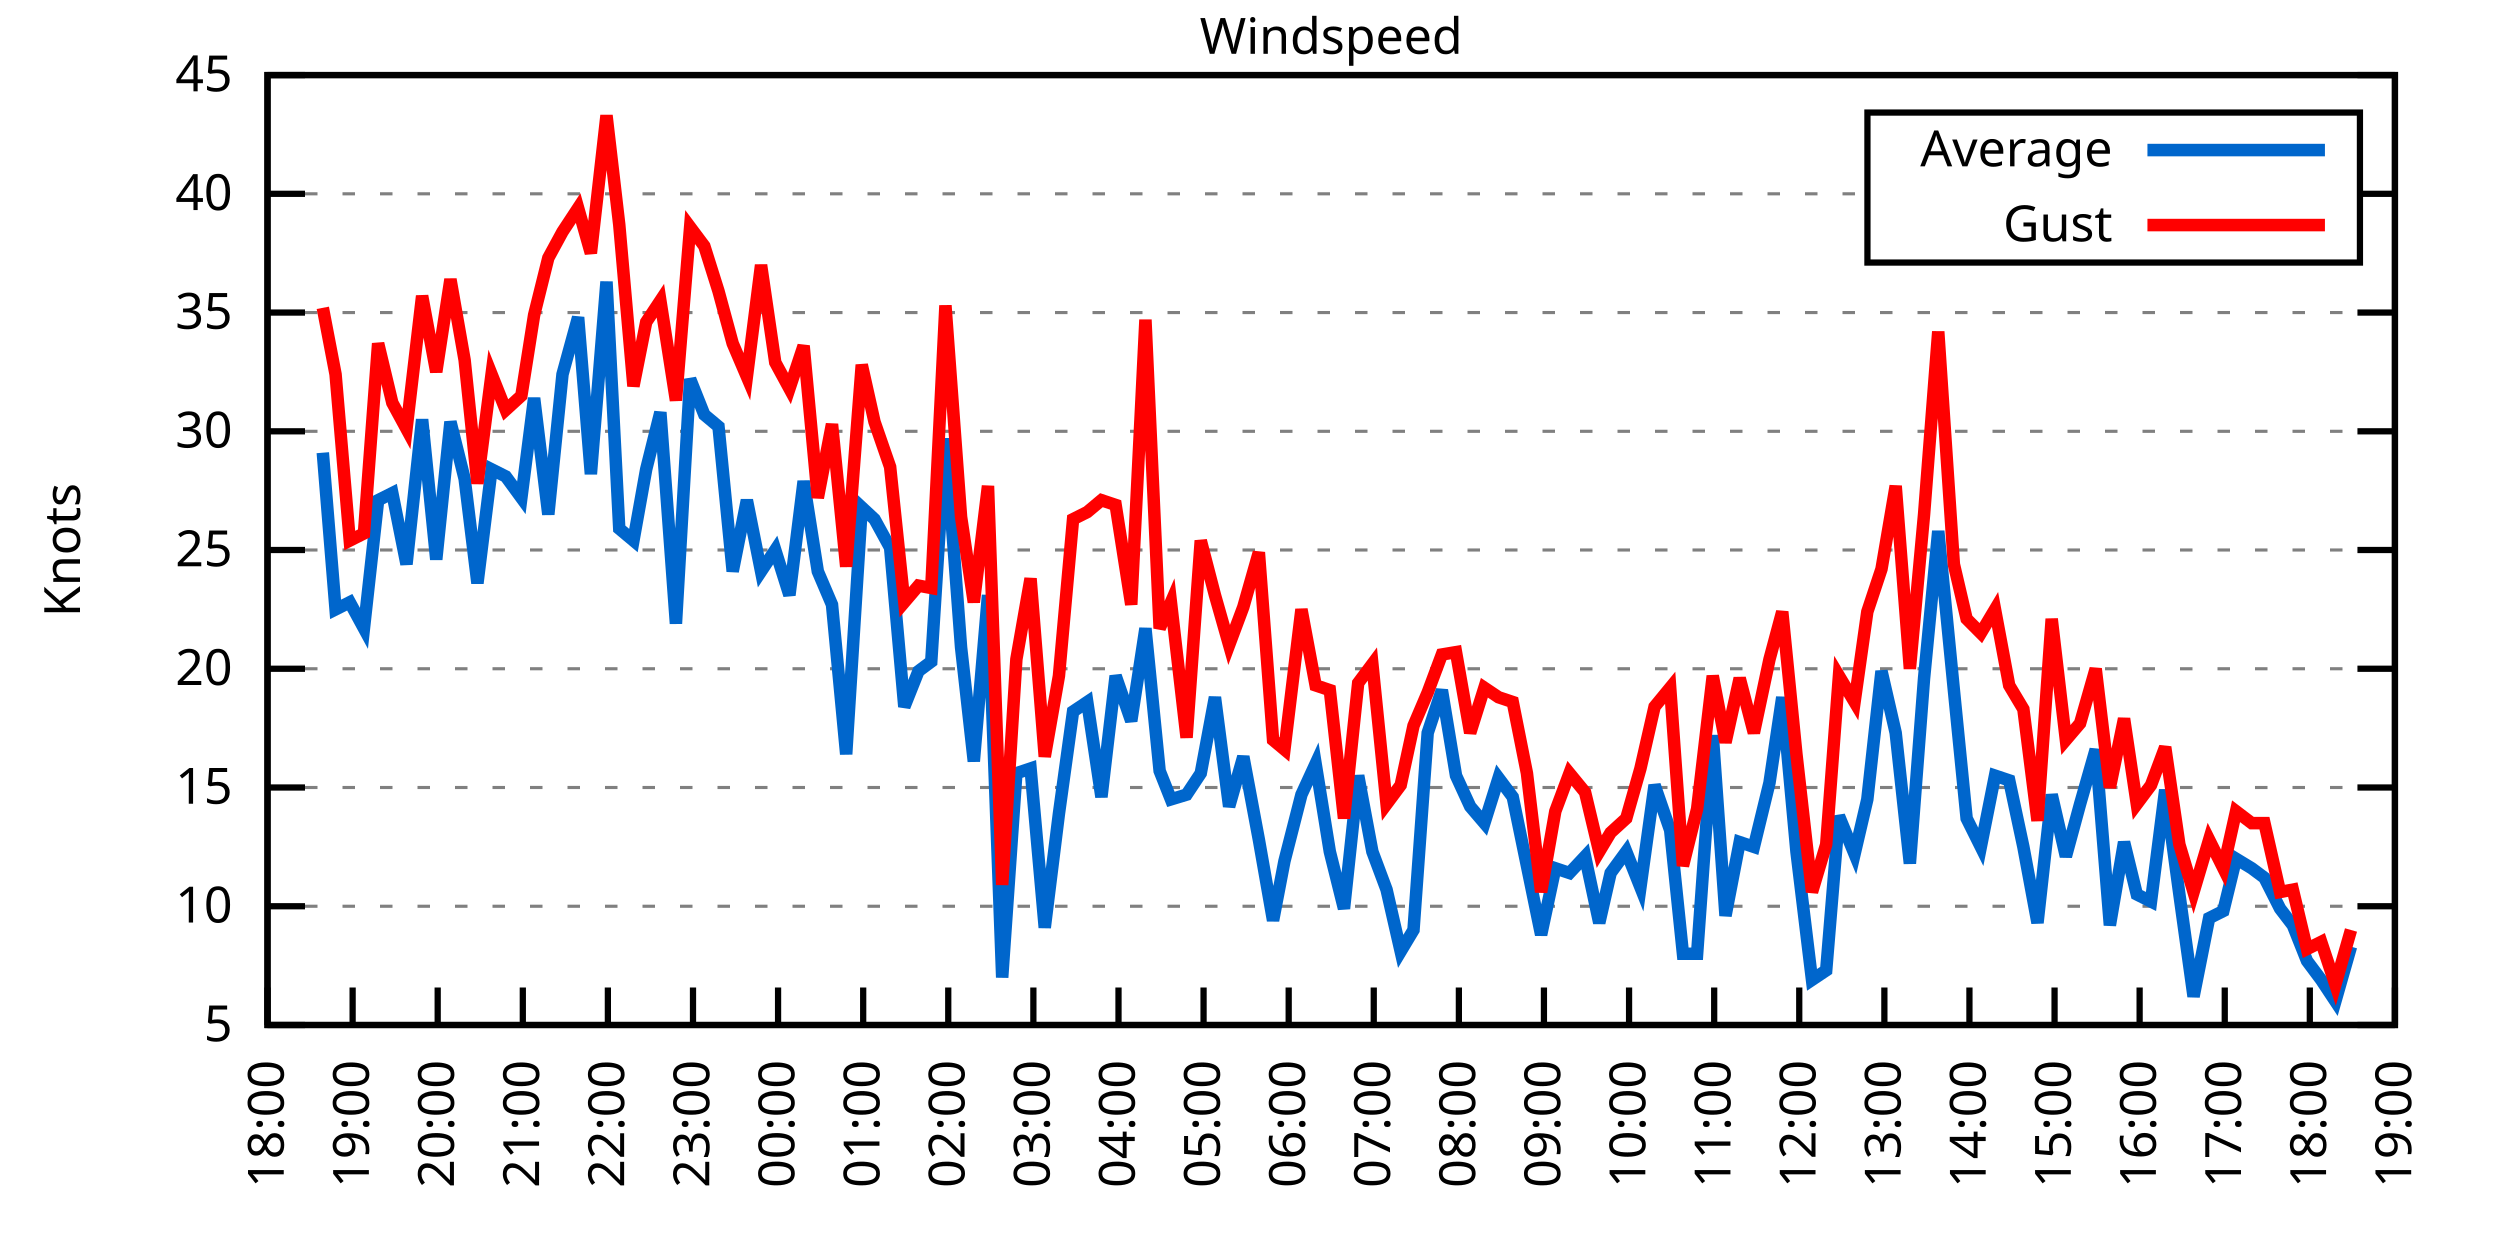
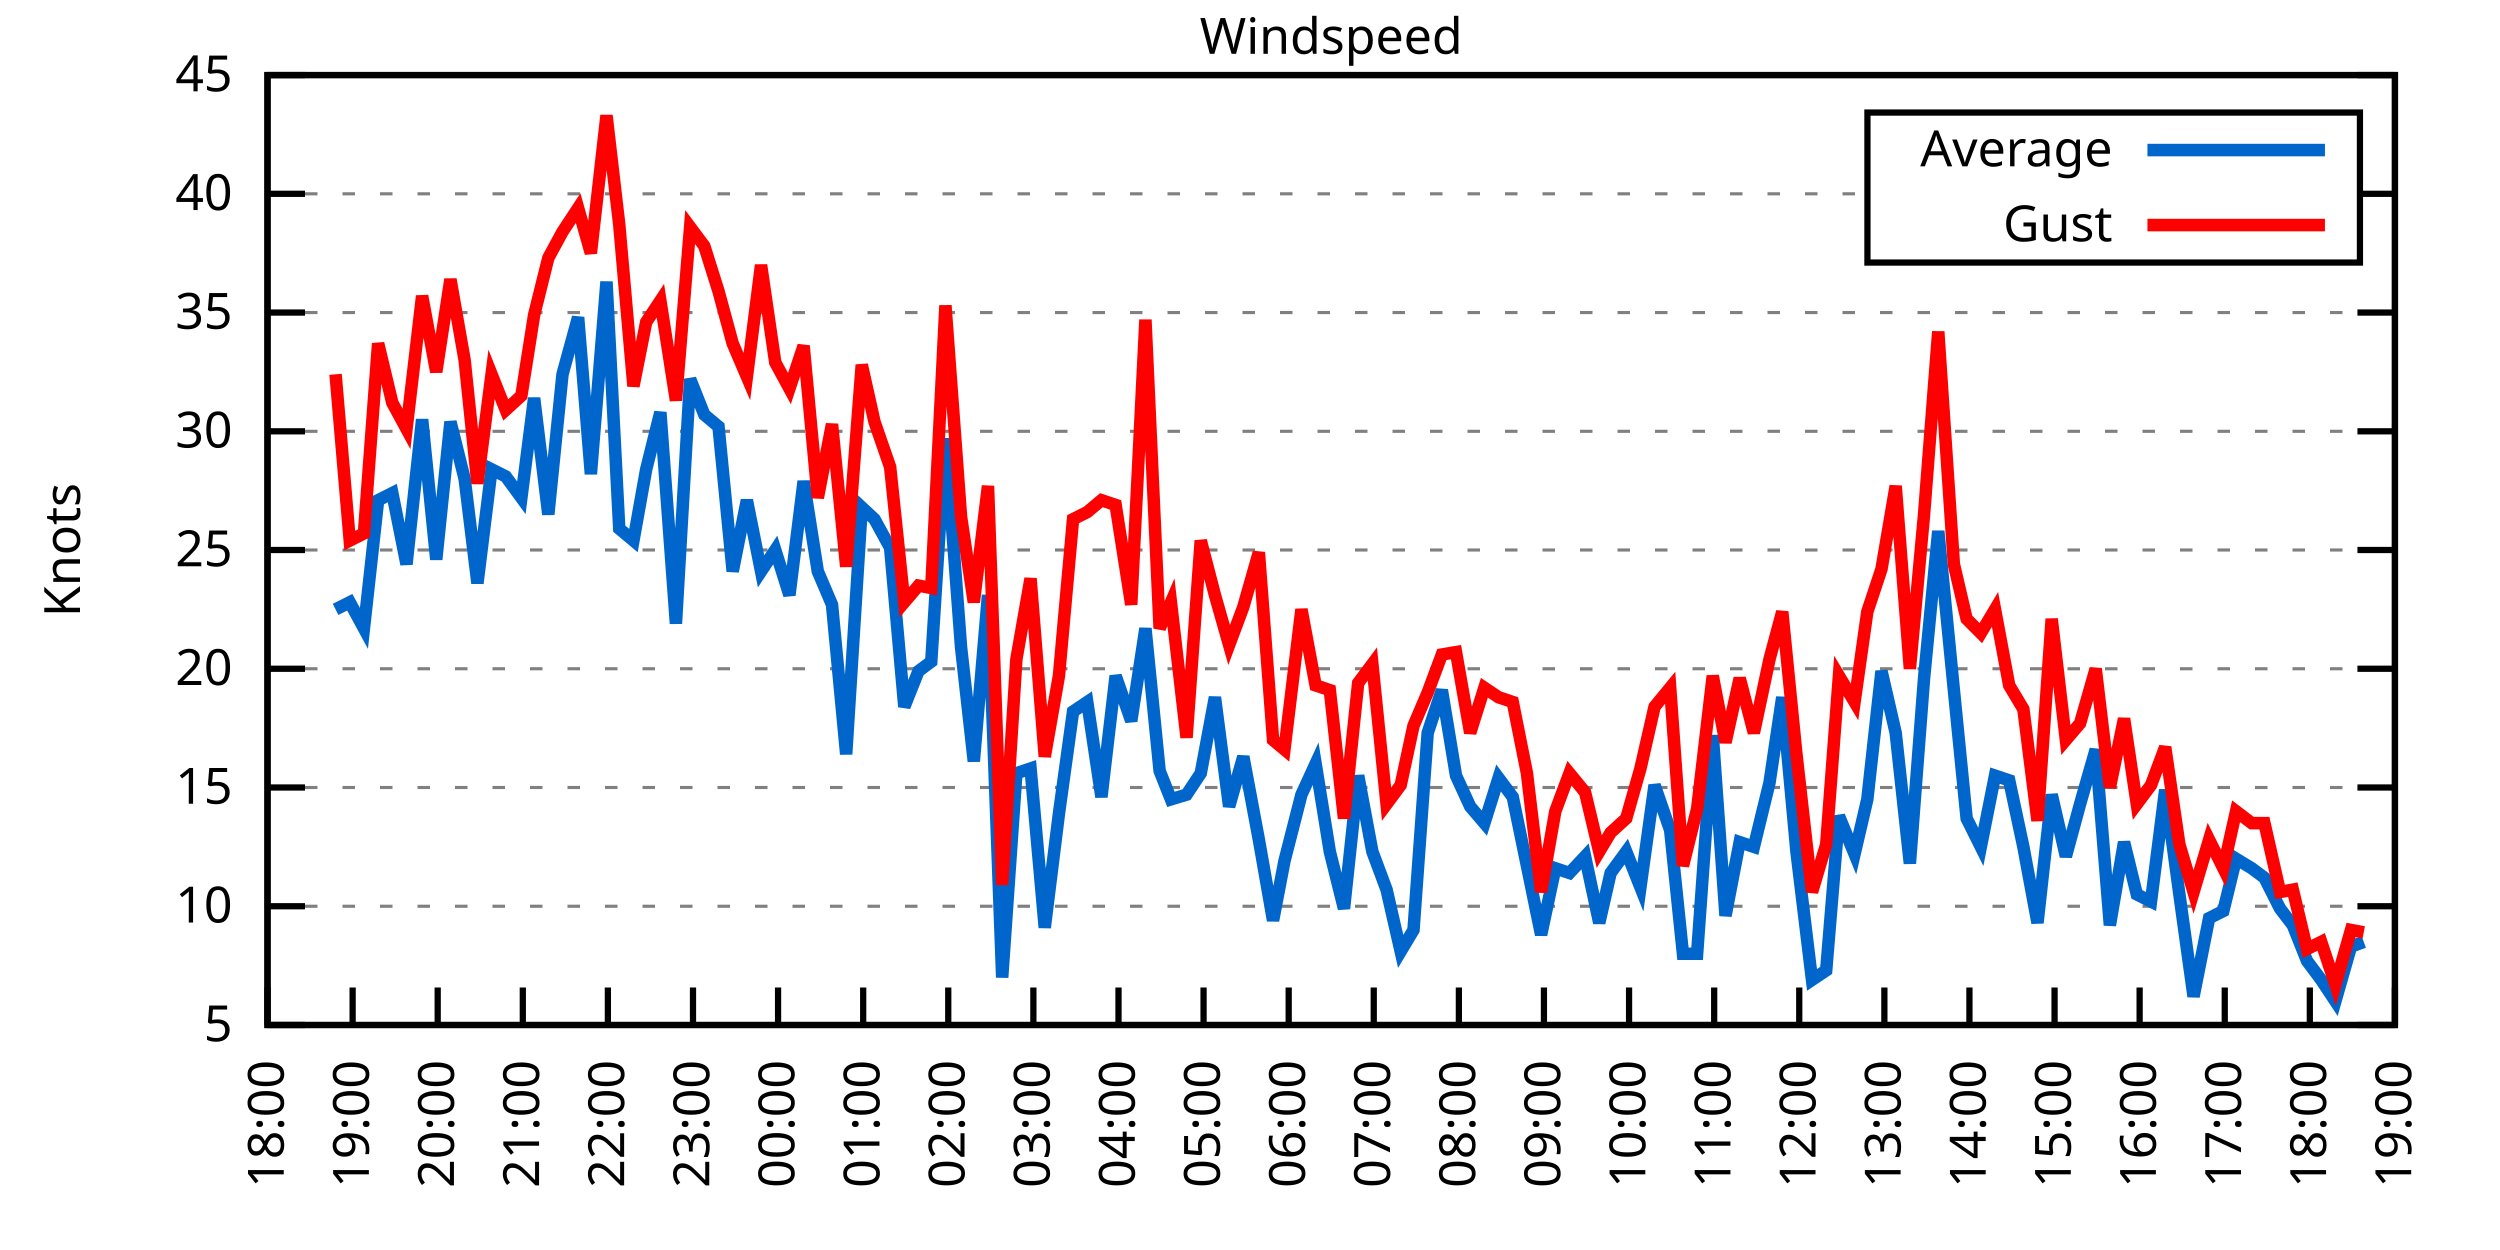
<svg xmlns="http://www.w3.org/2000/svg" xmlns:xlink="http://www.w3.org/1999/xlink" width="400" height="200" viewBox="0 0 400 200">
  <g id="gnuplot_canvas">
    <rect x="0" y="0" width="400" height="200" fill="none" />
    <defs>
      <circle id="gpDot" r="0.5" stroke-width="0.5" stroke="currentColor" />
      <path id="gpPt0" stroke-width="0.333" stroke="currentColor" d="M-1,0 h2 M0,-1 v2" />
      <path id="gpPt1" stroke-width="0.333" stroke="currentColor" d="M-1,-1 L1,1 M1,-1 L-1,1" />
      <path id="gpPt2" stroke-width="0.333" stroke="currentColor" d="M-1,0 L1,0 M0,-1 L0,1 M-1,-1 L1,1 M-1,1 L1,-1" />
      <rect id="gpPt3" stroke-width="0.333" stroke="currentColor" x="-1" y="-1" width="2" height="2" />
      <rect id="gpPt4" stroke-width="0.333" stroke="currentColor" fill="currentColor" x="-1" y="-1" width="2" height="2" />
      <circle id="gpPt5" stroke-width="0.333" stroke="currentColor" cx="0" cy="0" r="1" />
      <use xlink:href="#gpPt5" id="gpPt6" fill="currentColor" stroke="none" />
      <path id="gpPt7" stroke-width="0.333" stroke="currentColor" d="M0,-1.33 L-1.33,0.67 L1.33,0.67 z" />
      <use xlink:href="#gpPt7" id="gpPt8" fill="currentColor" stroke="none" />
      <use xlink:href="#gpPt7" id="gpPt9" stroke="currentColor" transform="rotate(180)" />
      <use xlink:href="#gpPt9" id="gpPt10" fill="currentColor" stroke="none" />
      <use xlink:href="#gpPt3" id="gpPt11" stroke="currentColor" transform="rotate(45)" />
      <use xlink:href="#gpPt11" id="gpPt12" fill="currentColor" stroke="none" />
      <path id="gpPt13" stroke-width="0.333" stroke="currentColor" d="M0,1.330 L1.265,0.411 L0.782,-1.067 L-0.782,-1.076 L-1.265,0.411 z" />
      <use xlink:href="#gpPt13" id="gpPt14" fill="currentColor" stroke="none" />
      <filter id="textbox" filterUnits="objectBoundingBox" x="0" y="0" height="1" width="1">
        <feFlood flood-color="white" flood-opacity="1" result="bgnd" />
        <feComposite in="SourceGraphic" in2="bgnd" operator="atop" />
      </filter>
      <filter id="greybox" filterUnits="objectBoundingBox" x="0" y="0" height="1" width="1">
        <feFlood flood-color="lightgrey" flood-opacity="1" result="grey" />
        <feComposite in="SourceGraphic" in2="grey" operator="atop" />
      </filter>
    </defs>
    <g fill="none" color="white" stroke="currentColor" stroke-width="1.00" stroke-linecap="butt" stroke-linejoin="miter">
</g>
    <g fill="none" color="black" stroke="currentColor" stroke-width="1.00" stroke-linecap="butt" stroke-linejoin="miter">
      <g stroke="none" shape-rendering="crispEdges">
        <polygon fill="rgb(255, 255, 255)" points="42.80,164.00 383.18,164.00 383.18,12.02 42.80,12.02 " />
      </g>
    </g>
    <g fill="none" color="black" stroke="currentColor" stroke-width="1.00" stroke-linecap="butt" stroke-linejoin="miter">
</g>
    <g fill="none" color="black" stroke="black" stroke-width="0.50" stroke-linecap="butt" stroke-linejoin="miter">
</g>
    <g fill="none" color="gray" stroke="currentColor" stroke-width="0.50" stroke-linecap="butt" stroke-linejoin="miter">
      <path stroke="gray" stroke-dasharray="2,4" class="gridline" d="M42.80,164.00 L383.19,164.00  " />
    </g>
    <g fill="none" color="gray" stroke="gray" stroke-width="1.00" stroke-linecap="butt" stroke-linejoin="miter">
</g>
    <g fill="none" color="black" stroke="currentColor" stroke-width="1.00" stroke-linecap="butt" stroke-linejoin="miter">
      <path stroke="black" d="M42.80,164.00 L48.80,164.00 M383.19,164.00 L377.19,164.00  " />
      <g transform="translate(37.20,166.60)" stroke="none" fill="black" font-family="Sans" font-size="8.00" text-anchor="end">
        <text>
          <tspan font-family="Sans"> 5</tspan>
        </text>
      </g>
    </g>
    <g fill="none" color="black" stroke="currentColor" stroke-width="1.00" stroke-linecap="butt" stroke-linejoin="miter">
</g>
    <g fill="none" color="black" stroke="black" stroke-width="0.50" stroke-linecap="butt" stroke-linejoin="miter">
</g>
    <g fill="none" color="gray" stroke="currentColor" stroke-width="0.50" stroke-linecap="butt" stroke-linejoin="miter">
      <path stroke="gray" stroke-dasharray="2,4" class="gridline" d="M42.80,145.00 L383.19,145.00  " />
    </g>
    <g fill="none" color="gray" stroke="gray" stroke-width="1.00" stroke-linecap="butt" stroke-linejoin="miter">
</g>
    <g fill="none" color="black" stroke="currentColor" stroke-width="1.00" stroke-linecap="butt" stroke-linejoin="miter">
      <path stroke="black" d="M42.80,145.00 L48.80,145.00 M383.19,145.00 L377.19,145.00  " />
      <g transform="translate(37.20,147.60)" stroke="none" fill="black" font-family="Sans" font-size="8.00" text-anchor="end">
        <text>
          <tspan font-family="Sans"> 10</tspan>
        </text>
      </g>
    </g>
    <g fill="none" color="black" stroke="currentColor" stroke-width="1.00" stroke-linecap="butt" stroke-linejoin="miter">
</g>
    <g fill="none" color="black" stroke="black" stroke-width="0.50" stroke-linecap="butt" stroke-linejoin="miter">
</g>
    <g fill="none" color="gray" stroke="currentColor" stroke-width="0.50" stroke-linecap="butt" stroke-linejoin="miter">
      <path stroke="gray" stroke-dasharray="2,4" class="gridline" d="M42.80,126.00 L383.19,126.00  " />
    </g>
    <g fill="none" color="gray" stroke="gray" stroke-width="1.00" stroke-linecap="butt" stroke-linejoin="miter">
</g>
    <g fill="none" color="black" stroke="currentColor" stroke-width="1.00" stroke-linecap="butt" stroke-linejoin="miter">
      <path stroke="black" d="M42.80,126.00 L48.80,126.00 M383.19,126.00 L377.19,126.00  " />
      <g transform="translate(37.20,128.60)" stroke="none" fill="black" font-family="Sans" font-size="8.00" text-anchor="end">
        <text>
          <tspan font-family="Sans"> 15</tspan>
        </text>
      </g>
    </g>
    <g fill="none" color="black" stroke="currentColor" stroke-width="1.00" stroke-linecap="butt" stroke-linejoin="miter">
</g>
    <g fill="none" color="black" stroke="black" stroke-width="0.50" stroke-linecap="butt" stroke-linejoin="miter">
</g>
    <g fill="none" color="gray" stroke="currentColor" stroke-width="0.50" stroke-linecap="butt" stroke-linejoin="miter">
      <path stroke="gray" stroke-dasharray="2,4" class="gridline" d="M42.80,107.00 L383.19,107.00  " />
    </g>
    <g fill="none" color="gray" stroke="gray" stroke-width="1.00" stroke-linecap="butt" stroke-linejoin="miter">
</g>
    <g fill="none" color="black" stroke="currentColor" stroke-width="1.00" stroke-linecap="butt" stroke-linejoin="miter">
      <path stroke="black" d="M42.80,107.00 L48.80,107.00 M383.19,107.00 L377.19,107.00  " />
      <g transform="translate(37.20,109.60)" stroke="none" fill="black" font-family="Sans" font-size="8.00" text-anchor="end">
        <text>
          <tspan font-family="Sans"> 20</tspan>
        </text>
      </g>
    </g>
    <g fill="none" color="black" stroke="currentColor" stroke-width="1.00" stroke-linecap="butt" stroke-linejoin="miter">
</g>
    <g fill="none" color="black" stroke="black" stroke-width="0.50" stroke-linecap="butt" stroke-linejoin="miter">
</g>
    <g fill="none" color="gray" stroke="currentColor" stroke-width="0.50" stroke-linecap="butt" stroke-linejoin="miter">
      <path stroke="gray" stroke-dasharray="2,4" class="gridline" d="M42.80,88.00 L383.19,88.00  " />
    </g>
    <g fill="none" color="gray" stroke="gray" stroke-width="1.00" stroke-linecap="butt" stroke-linejoin="miter">
</g>
    <g fill="none" color="black" stroke="currentColor" stroke-width="1.00" stroke-linecap="butt" stroke-linejoin="miter">
      <path stroke="black" d="M42.80,88.00 L48.80,88.00 M383.19,88.00 L377.19,88.00  " />
      <g transform="translate(37.20,90.60)" stroke="none" fill="black" font-family="Sans" font-size="8.00" text-anchor="end">
        <text>
          <tspan font-family="Sans"> 25</tspan>
        </text>
      </g>
    </g>
    <g fill="none" color="black" stroke="currentColor" stroke-width="1.00" stroke-linecap="butt" stroke-linejoin="miter">
</g>
    <g fill="none" color="black" stroke="black" stroke-width="0.50" stroke-linecap="butt" stroke-linejoin="miter">
</g>
    <g fill="none" color="gray" stroke="currentColor" stroke-width="0.50" stroke-linecap="butt" stroke-linejoin="miter">
      <path stroke="gray" stroke-dasharray="2,4" class="gridline" d="M42.80,69.01 L383.19,69.01  " />
    </g>
    <g fill="none" color="gray" stroke="gray" stroke-width="1.00" stroke-linecap="butt" stroke-linejoin="miter">
</g>
    <g fill="none" color="black" stroke="currentColor" stroke-width="1.00" stroke-linecap="butt" stroke-linejoin="miter">
      <path stroke="black" d="M42.80,69.01 L48.80,69.01 M383.19,69.01 L377.19,69.01  " />
      <g transform="translate(37.20,71.61)" stroke="none" fill="black" font-family="Sans" font-size="8.00" text-anchor="end">
        <text>
          <tspan font-family="Sans"> 30</tspan>
        </text>
      </g>
    </g>
    <g fill="none" color="black" stroke="currentColor" stroke-width="1.00" stroke-linecap="butt" stroke-linejoin="miter">
</g>
    <g fill="none" color="black" stroke="black" stroke-width="0.50" stroke-linecap="butt" stroke-linejoin="miter">
</g>
    <g fill="none" color="gray" stroke="currentColor" stroke-width="0.50" stroke-linecap="butt" stroke-linejoin="miter">
      <path stroke="gray" stroke-dasharray="2,4" class="gridline" d="M42.80,50.01 L383.19,50.01  " />
    </g>
    <g fill="none" color="gray" stroke="gray" stroke-width="1.00" stroke-linecap="butt" stroke-linejoin="miter">
</g>
    <g fill="none" color="black" stroke="currentColor" stroke-width="1.00" stroke-linecap="butt" stroke-linejoin="miter">
      <path stroke="black" d="M42.80,50.01 L48.80,50.01 M383.19,50.01 L377.19,50.01  " />
      <g transform="translate(37.20,52.61)" stroke="none" fill="black" font-family="Sans" font-size="8.00" text-anchor="end">
        <text>
          <tspan font-family="Sans"> 35</tspan>
        </text>
      </g>
    </g>
    <g fill="none" color="black" stroke="currentColor" stroke-width="1.00" stroke-linecap="butt" stroke-linejoin="miter">
</g>
    <g fill="none" color="black" stroke="black" stroke-width="0.50" stroke-linecap="butt" stroke-linejoin="miter">
</g>
    <g fill="none" color="gray" stroke="currentColor" stroke-width="0.50" stroke-linecap="butt" stroke-linejoin="miter">
      <path stroke="gray" stroke-dasharray="2,4" class="gridline" d="M42.80,31.01 L298.79,31.01 M377.59,31.01 L383.19,31.01  " />
    </g>
    <g fill="none" color="gray" stroke="gray" stroke-width="1.00" stroke-linecap="butt" stroke-linejoin="miter">
</g>
    <g fill="none" color="black" stroke="currentColor" stroke-width="1.00" stroke-linecap="butt" stroke-linejoin="miter">
      <path stroke="black" d="M42.80,31.01 L48.80,31.01 M383.19,31.01 L377.19,31.01  " />
      <g transform="translate(37.20,33.61)" stroke="none" fill="black" font-family="Sans" font-size="8.00" text-anchor="end">
        <text>
          <tspan font-family="Sans"> 40</tspan>
        </text>
      </g>
    </g>
    <g fill="none" color="black" stroke="currentColor" stroke-width="1.00" stroke-linecap="butt" stroke-linejoin="miter">
</g>
    <g fill="none" color="black" stroke="black" stroke-width="0.50" stroke-linecap="butt" stroke-linejoin="miter">
</g>
    <g fill="none" color="gray" stroke="currentColor" stroke-width="0.50" stroke-linecap="butt" stroke-linejoin="miter">
      <path stroke="gray" stroke-dasharray="2,4" class="gridline" d="M42.80,12.01 L383.19,12.01  " />
    </g>
    <g fill="none" color="gray" stroke="gray" stroke-width="1.00" stroke-linecap="butt" stroke-linejoin="miter">
</g>
    <g fill="none" color="black" stroke="currentColor" stroke-width="1.00" stroke-linecap="butt" stroke-linejoin="miter">
      <path stroke="black" d="M42.80,12.01 L48.80,12.01 M383.19,12.01 L377.19,12.01  " />
      <g transform="translate(37.20,14.61)" stroke="none" fill="black" font-family="Sans" font-size="8.00" text-anchor="end">
        <text>
          <tspan font-family="Sans"> 45</tspan>
        </text>
      </g>
    </g>
    <g fill="none" color="black" stroke="currentColor" stroke-width="1.00" stroke-linecap="butt" stroke-linejoin="miter">
      <path stroke="black" d="M42.80,164.00 L42.80,158.00  " />
      <g transform="translate(45.40,169.60) rotate(270.00)" stroke="none" fill="black" font-family="Sans" font-size="8.00" text-anchor="end">
        <text>
          <tspan font-family="Sans">18:00</tspan>
        </text>
      </g>
    </g>
    <g fill="none" color="black" stroke="currentColor" stroke-width="1.00" stroke-linecap="butt" stroke-linejoin="miter">
      <path stroke="black" d="M56.42,164.00 L56.42,158.00  " />
      <g transform="translate(59.02,169.60) rotate(270.00)" stroke="none" fill="black" font-family="Sans" font-size="8.00" text-anchor="end">
        <text>
          <tspan font-family="Sans">19:00</tspan>
        </text>
      </g>
    </g>
    <g fill="none" color="black" stroke="currentColor" stroke-width="1.00" stroke-linecap="butt" stroke-linejoin="miter">
      <path stroke="black" d="M70.03,164.00 L70.03,158.00  " />
      <g transform="translate(72.63,169.60) rotate(270.00)" stroke="none" fill="black" font-family="Sans" font-size="8.00" text-anchor="end">
        <text>
          <tspan font-family="Sans">20:00</tspan>
        </text>
      </g>
    </g>
    <g fill="none" color="black" stroke="currentColor" stroke-width="1.00" stroke-linecap="butt" stroke-linejoin="miter">
      <path stroke="black" d="M83.65,164.00 L83.65,158.00  " />
      <g transform="translate(86.25,169.60) rotate(270.00)" stroke="none" fill="black" font-family="Sans" font-size="8.00" text-anchor="end">
        <text>
          <tspan font-family="Sans">21:00</tspan>
        </text>
      </g>
    </g>
    <g fill="none" color="black" stroke="currentColor" stroke-width="1.00" stroke-linecap="butt" stroke-linejoin="miter">
      <path stroke="black" d="M97.26,164.00 L97.26,158.00  " />
      <g transform="translate(99.86,169.60) rotate(270.00)" stroke="none" fill="black" font-family="Sans" font-size="8.00" text-anchor="end">
        <text>
          <tspan font-family="Sans">22:00</tspan>
        </text>
      </g>
    </g>
    <g fill="none" color="black" stroke="currentColor" stroke-width="1.00" stroke-linecap="butt" stroke-linejoin="miter">
      <path stroke="black" d="M110.88,164.00 L110.88,158.00  " />
      <g transform="translate(113.48,169.60) rotate(270.00)" stroke="none" fill="black" font-family="Sans" font-size="8.00" text-anchor="end">
        <text>
          <tspan font-family="Sans">23:00</tspan>
        </text>
      </g>
    </g>
    <g fill="none" color="black" stroke="currentColor" stroke-width="1.00" stroke-linecap="butt" stroke-linejoin="miter">
      <path stroke="black" d="M124.49,164.00 L124.49,158.00  " />
      <g transform="translate(127.09,169.60) rotate(270.00)" stroke="none" fill="black" font-family="Sans" font-size="8.00" text-anchor="end">
        <text>
          <tspan font-family="Sans">00:00</tspan>
        </text>
      </g>
    </g>
    <g fill="none" color="black" stroke="currentColor" stroke-width="1.00" stroke-linecap="butt" stroke-linejoin="miter">
      <path stroke="black" d="M138.11,164.00 L138.11,158.00  " />
      <g transform="translate(140.71,169.60) rotate(270.00)" stroke="none" fill="black" font-family="Sans" font-size="8.00" text-anchor="end">
        <text>
          <tspan font-family="Sans">01:00</tspan>
        </text>
      </g>
    </g>
    <g fill="none" color="black" stroke="currentColor" stroke-width="1.00" stroke-linecap="butt" stroke-linejoin="miter">
      <path stroke="black" d="M151.72,164.00 L151.72,158.00  " />
      <g transform="translate(154.32,169.60) rotate(270.00)" stroke="none" fill="black" font-family="Sans" font-size="8.00" text-anchor="end">
        <text>
          <tspan font-family="Sans">02:00</tspan>
        </text>
      </g>
    </g>
    <g fill="none" color="black" stroke="currentColor" stroke-width="1.00" stroke-linecap="butt" stroke-linejoin="miter">
      <path stroke="black" d="M165.34,164.00 L165.34,158.00  " />
      <g transform="translate(167.94,169.60) rotate(270.00)" stroke="none" fill="black" font-family="Sans" font-size="8.00" text-anchor="end">
        <text>
          <tspan font-family="Sans">03:00</tspan>
        </text>
      </g>
    </g>
    <g fill="none" color="black" stroke="currentColor" stroke-width="1.00" stroke-linecap="butt" stroke-linejoin="miter">
      <path stroke="black" d="M178.96,164.00 L178.96,158.00  " />
      <g transform="translate(181.56,169.60) rotate(270.00)" stroke="none" fill="black" font-family="Sans" font-size="8.00" text-anchor="end">
        <text>
          <tspan font-family="Sans">04:00</tspan>
        </text>
      </g>
    </g>
    <g fill="none" color="black" stroke="currentColor" stroke-width="1.00" stroke-linecap="butt" stroke-linejoin="miter">
      <path stroke="black" d="M192.57,164.00 L192.57,158.00  " />
      <g transform="translate(195.17,169.60) rotate(270.00)" stroke="none" fill="black" font-family="Sans" font-size="8.00" text-anchor="end">
        <text>
          <tspan font-family="Sans">05:00</tspan>
        </text>
      </g>
    </g>
    <g fill="none" color="black" stroke="currentColor" stroke-width="1.00" stroke-linecap="butt" stroke-linejoin="miter">
      <path stroke="black" d="M206.19,164.00 L206.19,158.00  " />
      <g transform="translate(208.79,169.60) rotate(270.00)" stroke="none" fill="black" font-family="Sans" font-size="8.00" text-anchor="end">
        <text>
          <tspan font-family="Sans">06:00</tspan>
        </text>
      </g>
    </g>
    <g fill="none" color="black" stroke="currentColor" stroke-width="1.00" stroke-linecap="butt" stroke-linejoin="miter">
      <path stroke="black" d="M219.80,164.00 L219.80,158.00  " />
      <g transform="translate(222.40,169.60) rotate(270.00)" stroke="none" fill="black" font-family="Sans" font-size="8.00" text-anchor="end">
        <text>
          <tspan font-family="Sans">07:00</tspan>
        </text>
      </g>
    </g>
    <g fill="none" color="black" stroke="currentColor" stroke-width="1.00" stroke-linecap="butt" stroke-linejoin="miter">
      <path stroke="black" d="M233.42,164.00 L233.42,158.00  " />
      <g transform="translate(236.02,169.60) rotate(270.00)" stroke="none" fill="black" font-family="Sans" font-size="8.00" text-anchor="end">
        <text>
          <tspan font-family="Sans">08:00</tspan>
        </text>
      </g>
    </g>
    <g fill="none" color="black" stroke="currentColor" stroke-width="1.00" stroke-linecap="butt" stroke-linejoin="miter">
      <path stroke="black" d="M247.03,164.00 L247.03,158.00  " />
      <g transform="translate(249.63,169.60) rotate(270.00)" stroke="none" fill="black" font-family="Sans" font-size="8.00" text-anchor="end">
        <text>
          <tspan font-family="Sans">09:00</tspan>
        </text>
      </g>
    </g>
    <g fill="none" color="black" stroke="currentColor" stroke-width="1.00" stroke-linecap="butt" stroke-linejoin="miter">
      <path stroke="black" d="M260.65,164.00 L260.65,158.00  " />
      <g transform="translate(263.25,169.60) rotate(270.00)" stroke="none" fill="black" font-family="Sans" font-size="8.00" text-anchor="end">
        <text>
          <tspan font-family="Sans">10:00</tspan>
        </text>
      </g>
    </g>
    <g fill="none" color="black" stroke="currentColor" stroke-width="1.00" stroke-linecap="butt" stroke-linejoin="miter">
      <path stroke="black" d="M274.27,164.00 L274.27,158.00  " />
      <g transform="translate(276.87,169.60) rotate(270.00)" stroke="none" fill="black" font-family="Sans" font-size="8.00" text-anchor="end">
        <text>
          <tspan font-family="Sans">11:00</tspan>
        </text>
      </g>
    </g>
    <g fill="none" color="black" stroke="currentColor" stroke-width="1.00" stroke-linecap="butt" stroke-linejoin="miter">
      <path stroke="black" d="M287.88,164.00 L287.88,158.00  " />
      <g transform="translate(290.48,169.60) rotate(270.00)" stroke="none" fill="black" font-family="Sans" font-size="8.00" text-anchor="end">
        <text>
          <tspan font-family="Sans">12:00</tspan>
        </text>
      </g>
    </g>
    <g fill="none" color="black" stroke="currentColor" stroke-width="1.00" stroke-linecap="butt" stroke-linejoin="miter">
      <path stroke="black" d="M301.50,164.00 L301.50,158.00  " />
      <g transform="translate(304.10,169.60) rotate(270.00)" stroke="none" fill="black" font-family="Sans" font-size="8.00" text-anchor="end">
        <text>
          <tspan font-family="Sans">13:00</tspan>
        </text>
      </g>
    </g>
    <g fill="none" color="black" stroke="currentColor" stroke-width="1.00" stroke-linecap="butt" stroke-linejoin="miter">
      <path stroke="black" d="M315.11,164.00 L315.11,158.00  " />
      <g transform="translate(317.71,169.60) rotate(270.00)" stroke="none" fill="black" font-family="Sans" font-size="8.00" text-anchor="end">
        <text>
          <tspan font-family="Sans">14:00</tspan>
        </text>
      </g>
    </g>
    <g fill="none" color="black" stroke="currentColor" stroke-width="1.00" stroke-linecap="butt" stroke-linejoin="miter">
      <path stroke="black" d="M328.73,164.00 L328.73,158.00  " />
      <g transform="translate(331.33,169.60) rotate(270.00)" stroke="none" fill="black" font-family="Sans" font-size="8.00" text-anchor="end">
        <text>
          <tspan font-family="Sans">15:00</tspan>
        </text>
      </g>
    </g>
    <g fill="none" color="black" stroke="currentColor" stroke-width="1.00" stroke-linecap="butt" stroke-linejoin="miter">
      <path stroke="black" d="M342.34,164.00 L342.34,158.00  " />
      <g transform="translate(344.94,169.60) rotate(270.00)" stroke="none" fill="black" font-family="Sans" font-size="8.00" text-anchor="end">
        <text>
          <tspan font-family="Sans">16:00</tspan>
        </text>
      </g>
    </g>
    <g fill="none" color="black" stroke="currentColor" stroke-width="1.00" stroke-linecap="butt" stroke-linejoin="miter">
      <path stroke="black" d="M355.96,164.00 L355.96,158.00  " />
      <g transform="translate(358.56,169.60) rotate(270.00)" stroke="none" fill="black" font-family="Sans" font-size="8.00" text-anchor="end">
        <text>
          <tspan font-family="Sans">17:00</tspan>
        </text>
      </g>
    </g>
    <g fill="none" color="black" stroke="currentColor" stroke-width="1.00" stroke-linecap="butt" stroke-linejoin="miter">
      <path stroke="black" d="M369.57,164.00 L369.57,158.00  " />
      <g transform="translate(372.17,169.60) rotate(270.00)" stroke="none" fill="black" font-family="Sans" font-size="8.00" text-anchor="end">
        <text>
          <tspan font-family="Sans">18:00</tspan>
        </text>
      </g>
    </g>
    <g fill="none" color="black" stroke="currentColor" stroke-width="1.00" stroke-linecap="butt" stroke-linejoin="miter">
      <path stroke="black" d="M383.19,164.00 L383.19,158.00  " />
      <g transform="translate(385.79,169.60) rotate(270.00)" stroke="none" fill="black" font-family="Sans" font-size="8.00" text-anchor="end">
        <text>
          <tspan font-family="Sans">19:00</tspan>
        </text>
      </g>
    </g>
    <g fill="none" color="black" stroke="currentColor" stroke-width="1.00" stroke-linecap="butt" stroke-linejoin="miter">
</g>
    <g fill="none" color="black" stroke="currentColor" stroke-width="1.00" stroke-linecap="butt" stroke-linejoin="miter">
      <path stroke="black" d="M42.80,12.01 L42.80,164.00 L383.19,164.00 L383.19,12.01 L42.80,12.01 Z  " />
    </g>
    <g fill="none" color="black" stroke="currentColor" stroke-width="1.00" stroke-linecap="butt" stroke-linejoin="miter">
</g>
    <g fill="none" color="black" stroke="currentColor" stroke-width="1.00" stroke-linecap="butt" stroke-linejoin="miter">
      <path stroke="black" d="M298.79,42.01 L298.79,18.01 L377.59,18.01 L377.59,42.01 L298.79,42.01 Z  " />
    </g>
    <g id="Windspeed_plot_1">
      <g fill="none" color="white" stroke="black" stroke-width="2.00" stroke-linecap="butt" stroke-linejoin="miter">
</g>
      <g fill="none" color="black" stroke="currentColor" stroke-width="2.00" stroke-linecap="butt" stroke-linejoin="miter">
        <g transform="translate(337.99,26.61)" stroke="none" fill="black" font-family="Sans" font-size="8.00" text-anchor="end">
          <text>
            <tspan font-family="Sans">Average</tspan>
          </text>
        </g>
      </g>
      <g fill="none" color="black" stroke="currentColor" stroke-width="2.00" stroke-linecap="butt" stroke-linejoin="miter">
-         <path stroke="rgb(  0, 102, 204)" d="M343.59,24.01 L371.99,24.01 M51.65,72.43 L53.69,97.50 L55.96,96.36 L58.23,100.54 L60.50,80.03 L62.77,78.89   L65.04,90.28 L67.54,67.11 L69.80,89.52 L72.07,67.49 L74.34,76.61 L76.39,93.32 L78.65,75.09 L80.92,76.23   L83.42,79.65 L85.46,63.69 L87.73,82.31 L90.00,59.89 L92.50,50.77 L94.54,75.85 L97.04,45.07 L99.08,84.59   L101.35,86.49 L103.39,75.09 L105.66,65.97 L108.15,99.78 L110.42,60.65 L112.69,66.35 L114.96,68.25 L117.23,91.42   L119.50,80.03 L121.77,91.42 L124.04,88.00 L126.31,95.22 L128.58,76.99 L130.85,91.42 L133.12,96.74 L135.39,120.68   L137.88,81.17 L139.92,83.07 L142.42,87.63 L144.69,113.08 L146.96,107.38 L149.00,105.86 L151.27,70.15 L153.77,103.58   L155.81,121.82 L158.08,95.22 L160.35,156.40 L162.62,123.72 L164.89,122.96 L167.16,148.42 L169.43,130.18 L171.69,113.84   L173.96,112.32 L176.23,127.52 L178.50,108.14 L181.00,115.36 L183.27,100.54 L185.54,123.34 L187.35,127.90 L189.85,127.14   L192.12,123.72 L194.39,111.56 L196.66,129.04 L198.93,121.06 L201.42,134.36 L203.69,147.28 L205.51,137.78 L208.23,127.14   L210.50,122.20 L212.77,136.26 L215.04,145.38 L217.31,124.10 L219.58,136.26 L221.85,142.34 L224.11,152.22 L226.16,148.80   L228.43,117.26 L230.70,110.42 L232.96,124.10 L235.23,129.04 L237.50,131.70 L239.77,124.48 L242.04,127.52 L244.31,138.54   L246.58,149.56 L248.85,138.92 L251.12,139.68 L253.61,137.02 L255.88,147.66 L257.70,139.68 L260.20,136.26 L262.47,141.96   L264.73,125.62 L267.23,132.84 L269.27,152.60 L271.54,152.60 L274.04,117.64 L276.08,146.52 L278.35,134.74 L280.62,135.50   L283.12,125.24 L285.16,111.56 L287.43,136.26 L289.92,156.78 L292.19,155.26 L294.23,130.56 L296.73,136.64 L298.77,127.90   L301.04,107.38 L303.31,117.26 L305.58,138.16 L307.85,108.52 L310.12,84.97 L312.62,110.42 L314.66,130.94 L316.93,135.50   L319.20,124.10 L321.47,124.86 L323.74,135.50 L326.00,147.66 L328.27,127.14 L330.54,137.02 L332.81,128.66 L335.31,119.92   L337.58,148.04 L339.85,134.74 L341.89,143.10 L344.16,144.24 L346.43,126.38 L348.70,143.10 L350.97,159.44 L353.46,146.90   L355.73,145.76 L357.77,137.40 L360.27,138.92 L362.31,140.44 L364.81,145.38 L366.85,148.04 L369.12,153.74 L371.39,156.78   L373.66,160.20 L376.16,151.46  " />
+         <path stroke="rgb(  0, 102, 204)" d="M343.59,24.01 L371.99,24.01 M53.69,97.50 L55.96,96.36 L58.23,100.54 L60.50,80.03 L62.77,78.89 L65.04,90.28   L67.54,67.11 L69.80,89.52 L72.07,67.49 L74.34,76.61 L76.39,93.32 L78.65,75.09 L80.92,76.23 L83.42,79.65   L85.46,63.69 L87.73,82.31 L90.00,59.89 L92.50,50.77 L94.54,75.85 L97.04,45.07 L99.08,84.59 L101.35,86.49   L103.39,75.09 L105.66,65.97 L108.15,99.78 L110.42,60.65 L112.69,66.35 L114.96,68.25 L117.23,91.42 L119.50,80.03   L121.77,91.42 L124.04,88.00 L126.31,95.22 L128.58,76.99 L130.85,91.42 L133.12,96.74 L135.39,120.68 L137.88,81.17   L139.92,83.07 L142.42,87.63 L144.69,113.08 L146.96,107.38 L149.00,105.86 L151.27,70.15 L153.77,103.58 L155.81,121.82   L158.08,95.22 L160.35,156.40 L162.62,123.72 L164.89,122.96 L167.16,148.42 L169.43,130.18 L171.69,113.84 L173.96,112.32   L176.23,127.52 L178.50,108.14 L181.00,115.36 L183.27,100.54 L185.54,123.34 L187.35,127.90 L189.85,127.14 L192.12,123.72   L194.39,111.56 L196.66,129.04 L198.93,121.06 L201.42,134.36 L203.69,147.28 L205.51,137.78 L208.23,127.14 L210.50,122.20   L212.77,136.26 L215.04,145.38 L217.31,124.10 L219.58,136.26 L221.85,142.34 L224.11,152.22 L226.16,148.80 L228.43,117.26   L230.70,110.42 L232.96,124.10 L235.23,129.04 L237.50,131.70 L239.77,124.48 L242.04,127.52 L244.31,138.54 L246.58,149.56   L248.85,138.92 L251.12,139.68 L253.61,137.02 L255.88,147.66 L257.70,139.68 L260.20,136.26 L262.47,141.96 L264.73,125.62   L267.23,132.84 L269.27,152.60 L271.54,152.60 L274.04,117.64 L276.08,146.52 L278.35,134.74 L280.62,135.50 L283.12,125.24   L285.16,111.56 L287.43,136.26 L289.92,156.78 L292.19,155.26 L294.23,130.56 L296.73,136.64 L298.77,127.90 L301.04,107.38   L303.31,117.26 L305.58,138.16 L307.85,108.52 L310.12,84.97 L312.62,110.42 L314.66,130.94 L316.93,135.50 L319.20,124.10   L321.47,124.86 L323.74,135.50 L326.00,147.66 L328.27,127.14 L330.54,137.02 L332.81,128.66 L335.31,119.92 L337.58,148.04   L339.85,134.74 L341.89,143.10 L344.16,144.24 L346.43,126.38 L348.70,143.10 L350.97,159.44 L353.46,146.90 L355.73,145.76   L357.77,137.40 L360.27,138.92 L362.31,140.44 L364.81,145.38 L366.85,148.04 L369.12,153.74 L371.39,156.78 L373.66,160.20   L376.16,151.46 L378.20,150.70  " />
      </g>
    </g>
    <g id="Windspeed_plot_2">
      <g fill="none" color="black" stroke="currentColor" stroke-width="2.00" stroke-linecap="butt" stroke-linejoin="miter">
        <g transform="translate(337.99,38.61)" stroke="none" fill="black" font-family="Sans" font-size="8.00" text-anchor="end">
          <text>
            <tspan font-family="Sans">Gust</tspan>
          </text>
        </g>
      </g>
      <g fill="none" color="black" stroke="currentColor" stroke-width="2.00" stroke-linecap="butt" stroke-linejoin="miter">
-         <path stroke="rgb(255,   0,   0)" d="M343.59,36.01 L371.99,36.01 M51.65,49.25 L53.69,59.89 L55.96,86.49 L58.23,85.35 L60.50,54.95 L62.77,64.45   L65.04,68.63 L67.54,47.35 L69.80,59.51 L72.07,44.69 L74.34,57.61 L76.39,77.37 L78.65,59.89 L80.92,65.59   L83.42,63.31 L85.46,50.39 L87.73,41.27 L90.00,37.09 L92.50,33.29 L94.54,40.51 L97.04,18.47 L99.08,35.95   L101.35,61.79 L103.39,51.53 L105.66,48.11 L108.15,64.07 L110.42,36.33 L112.69,39.37 L114.96,46.59 L117.23,54.95   L119.50,60.27 L121.77,42.41 L124.04,57.99 L126.31,62.17 L128.58,55.33 L130.85,79.65 L133.12,67.87 L135.39,90.66   L137.88,58.37 L139.92,67.49 L142.42,74.71 L144.69,96.36 L146.96,93.70 L149.00,94.08 L151.27,48.87 L153.77,82.69   L155.81,96.36 L158.08,77.75 L160.35,141.58 L162.62,105.48 L164.89,92.56 L167.16,121.06 L169.43,108.14 L171.69,83.07   L173.96,81.93 L176.23,80.03 L178.50,80.79 L181.00,96.74 L183.27,51.15 L185.54,100.54 L187.35,96.36 L189.85,118.02   L192.12,86.49 L194.39,95.22 L196.66,103.20 L198.93,97.12 L201.42,88.38 L203.69,118.40 L205.51,119.92 L208.23,97.50   L210.50,109.66 L212.77,110.42 L215.04,130.94 L217.31,109.28 L219.58,106.24 L221.85,128.66 L224.11,125.62 L226.16,116.12   L228.43,110.80 L230.70,104.72 L232.96,104.34 L235.23,117.26 L237.50,110.04 L239.77,111.56 L242.04,112.32 L244.31,123.72   L246.58,142.72 L248.85,129.80 L251.12,123.72 L253.61,126.76 L255.88,136.26 L257.70,133.22 L260.20,130.94 L262.47,122.96   L264.73,113.08 L267.23,110.04 L269.27,138.54 L271.54,129.42 L274.04,108.14 L276.08,118.78 L278.35,108.52 L280.62,117.26   L283.12,105.48 L285.16,97.88 L287.43,120.68 L289.92,142.72 L292.19,135.12 L294.23,108.14 L296.73,112.32 L298.77,97.88   L301.04,91.04 L303.31,77.75 L305.58,107.00 L307.85,82.31 L310.12,53.05 L312.62,90.28 L314.66,99.02 L316.93,101.30   L319.20,97.50 L321.47,109.66 L323.74,113.46 L326.00,131.32 L328.27,99.02 L330.54,118.40 L332.81,115.74 L335.31,107.00   L337.58,126.00 L339.85,114.98 L341.89,128.66 L344.16,125.62 L346.43,119.54 L348.70,135.12 L350.97,142.72 L353.46,134.36   L355.73,138.92 L357.77,129.80 L360.27,131.70 L362.31,131.70 L364.81,142.72 L366.85,142.34 L369.12,151.84 L371.39,150.70   L373.66,157.54 L376.16,148.80  " />
+         <path stroke="rgb(255,   0,   0)" d="M343.59,36.01 L371.99,36.01 M53.69,59.89 L55.96,86.49 L58.23,85.35 L60.50,54.95 L62.77,64.45 L65.04,68.63   L67.54,47.35 L69.80,59.51 L72.07,44.69 L74.34,57.61 L76.39,77.37 L78.65,59.89 L80.92,65.59 L83.42,63.31   L85.46,50.39 L87.73,41.27 L90.00,37.09 L92.50,33.29 L94.54,40.51 L97.04,18.47 L99.08,35.95 L101.35,61.79   L103.39,51.53 L105.66,48.11 L108.15,64.07 L110.42,36.33 L112.69,39.37 L114.96,46.59 L117.23,54.95 L119.50,60.27   L121.77,42.41 L124.04,57.99 L126.31,62.17 L128.58,55.33 L130.85,79.65 L133.12,67.87 L135.39,90.66 L137.88,58.37   L139.92,67.49 L142.42,74.71 L144.69,96.36 L146.96,93.70 L149.00,94.08 L151.27,48.87 L153.77,82.69 L155.81,96.36   L158.08,77.75 L160.35,141.58 L162.62,105.48 L164.89,92.56 L167.16,121.06 L169.43,108.14 L171.69,83.07 L173.96,81.93   L176.23,80.03 L178.50,80.79 L181.00,96.74 L183.27,51.15 L185.54,100.54 L187.35,96.36 L189.85,118.02 L192.12,86.49   L194.39,95.22 L196.66,103.20 L198.93,97.12 L201.42,88.38 L203.69,118.40 L205.51,119.92 L208.23,97.50 L210.50,109.66   L212.77,110.42 L215.04,130.94 L217.31,109.28 L219.58,106.24 L221.85,128.66 L224.11,125.62 L226.16,116.12 L228.43,110.80   L230.70,104.72 L232.96,104.34 L235.23,117.26 L237.50,110.04 L239.77,111.56 L242.04,112.32 L244.31,123.72 L246.58,142.72   L248.85,129.80 L251.12,123.72 L253.61,126.76 L255.88,136.26 L257.70,133.22 L260.20,130.94 L262.47,122.96 L264.73,113.08   L267.23,110.04 L269.27,138.54 L271.54,129.42 L274.04,108.14 L276.08,118.78 L278.35,108.52 L280.62,117.26 L283.12,105.48   L285.16,97.88 L287.43,120.68 L289.92,142.72 L292.19,135.12 L294.23,108.14 L296.73,112.32 L298.77,97.88 L301.04,91.04   L303.31,77.75 L305.58,107.00 L307.85,82.31 L310.12,53.05 L312.62,90.28 L314.66,99.02 L316.93,101.30 L319.20,97.50   L321.47,109.66 L323.74,113.46 L326.00,131.32 L328.27,99.02 L330.54,118.40 L332.81,115.74 L335.31,107.00 L337.58,126.00   L339.85,114.98 L341.89,128.66 L344.16,125.62 L346.43,119.54 L348.70,135.12 L350.97,142.72 L353.46,134.36 L355.73,138.92   L357.77,129.80 L360.27,131.70 L362.31,131.70 L364.81,142.72 L366.85,142.34 L369.12,151.84 L371.39,150.70 L373.66,157.54   L376.16,148.80 L378.20,149.18  " />
      </g>
    </g>
    <g fill="none" color="black" stroke="currentColor" stroke-width="2.00" stroke-linecap="butt" stroke-linejoin="miter">
</g>
    <g fill="none" color="black" stroke="black" stroke-width="1.00" stroke-linecap="butt" stroke-linejoin="miter">
</g>
    <g fill="none" color="black" stroke="currentColor" stroke-width="1.00" stroke-linecap="butt" stroke-linejoin="miter">
      <path stroke="black" d="M42.80,12.01 L42.80,164.00 L383.19,164.00 L383.19,12.01 L42.80,12.01 Z  " />
      <g transform="translate(12.80,88.01) rotate(270.00)" stroke="none" fill="black" font-family="Sans" font-size="8.00" text-anchor="middle">
        <text>
          <tspan font-family="Sans">Knots</tspan>
        </text>
      </g>
    </g>
    <g fill="none" color="black" stroke="currentColor" stroke-width="1.00" stroke-linecap="butt" stroke-linejoin="miter">
</g>
    <g fill="none" color="black" stroke="currentColor" stroke-width="1.00" stroke-linecap="butt" stroke-linejoin="miter">
      <g transform="translate(212.99,8.61)" stroke="none" fill="black" font-family="Sans" font-size="8.00" text-anchor="middle">
        <text>
          <tspan font-family="Sans">Windspeed</tspan>
        </text>
      </g>
    </g>
    <g fill="none" color="black" stroke="currentColor" stroke-width="1.00" stroke-linecap="butt" stroke-linejoin="miter">
</g>
  </g>
</svg>
